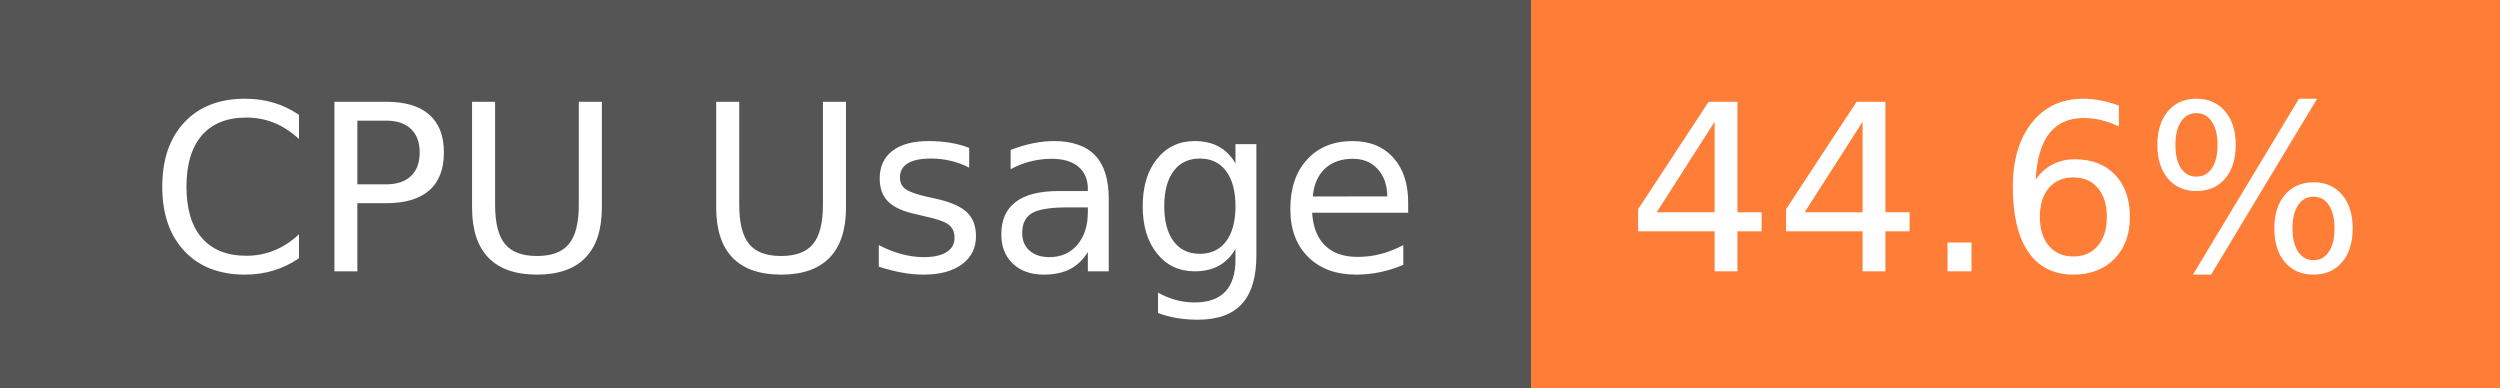
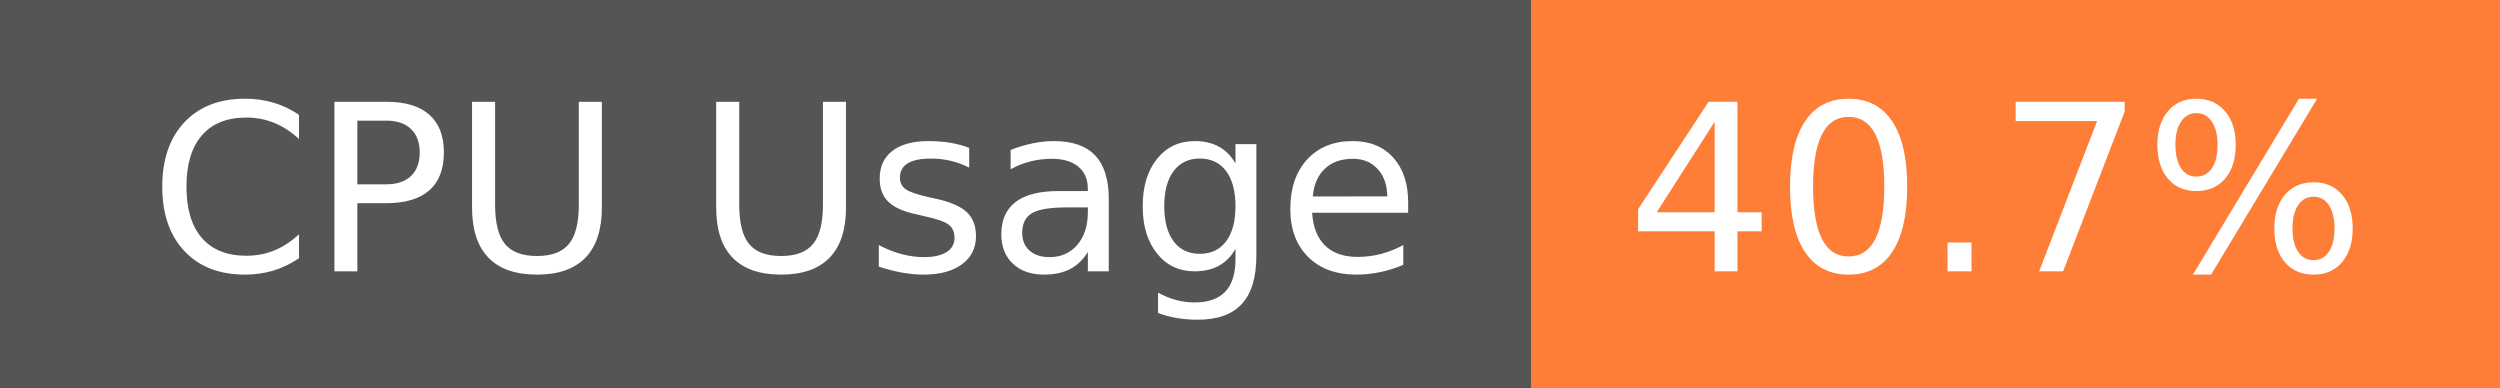
- <svg xmlns="http://www.w3.org/2000/svg" width="129" height="20" role="img" aria-label="CPU Usage: 44.6%">
+ <svg xmlns="http://www.w3.org/2000/svg" width="129" height="20" role="img" aria-label="CPU Usage: 40.7%">
  <g shape-rendering="crispEdges">
    <rect width="79" height="20" fill="#555" />
    <rect x="79" width="50" height="20" fill="#fe7d37" />
  </g>
  <g fill="#fff" text-anchor="middle" font-family="Verdana,Geneva,DejaVu Sans,sans-serif" text-rendering="geometricPrecision" font-size="120">
    <text x="405" y="140" transform="scale(.1)" fill="#fff" textLength="665">CPU Usage</text>
-     <text x="1030" y="140" transform="scale(.1)" fill="#fff" textLength="390">44.6%</text>
+     <text x="1030" y="140" transform="scale(.1)" fill="#fff" textLength="390">40.7%</text>
  </g>
</svg>
